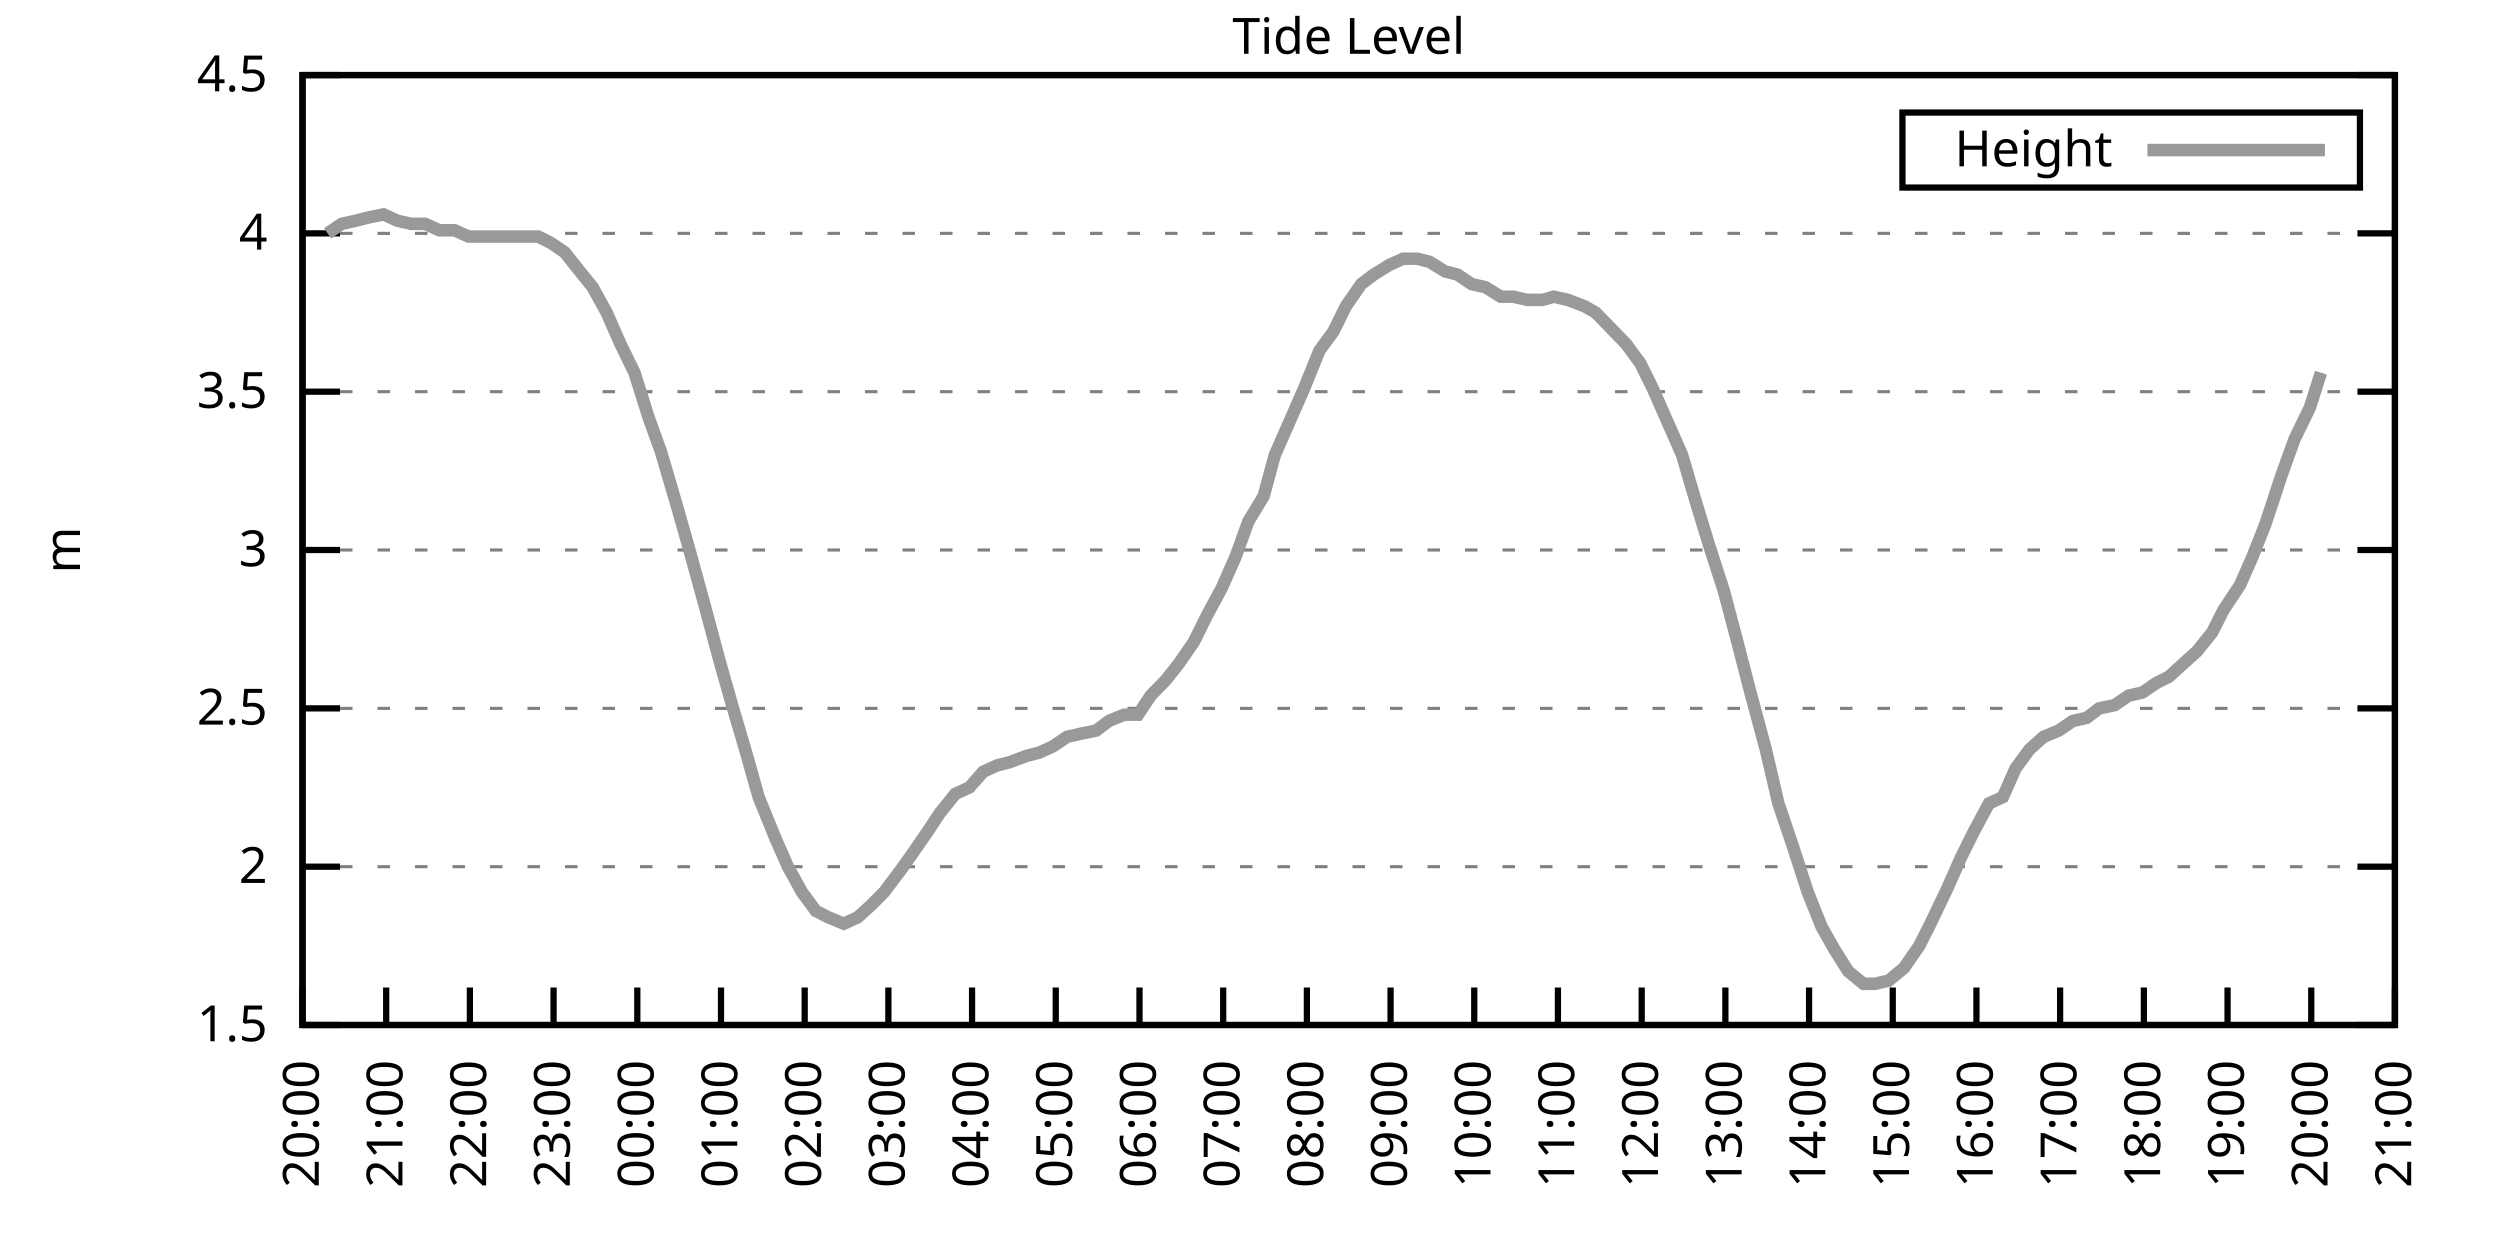
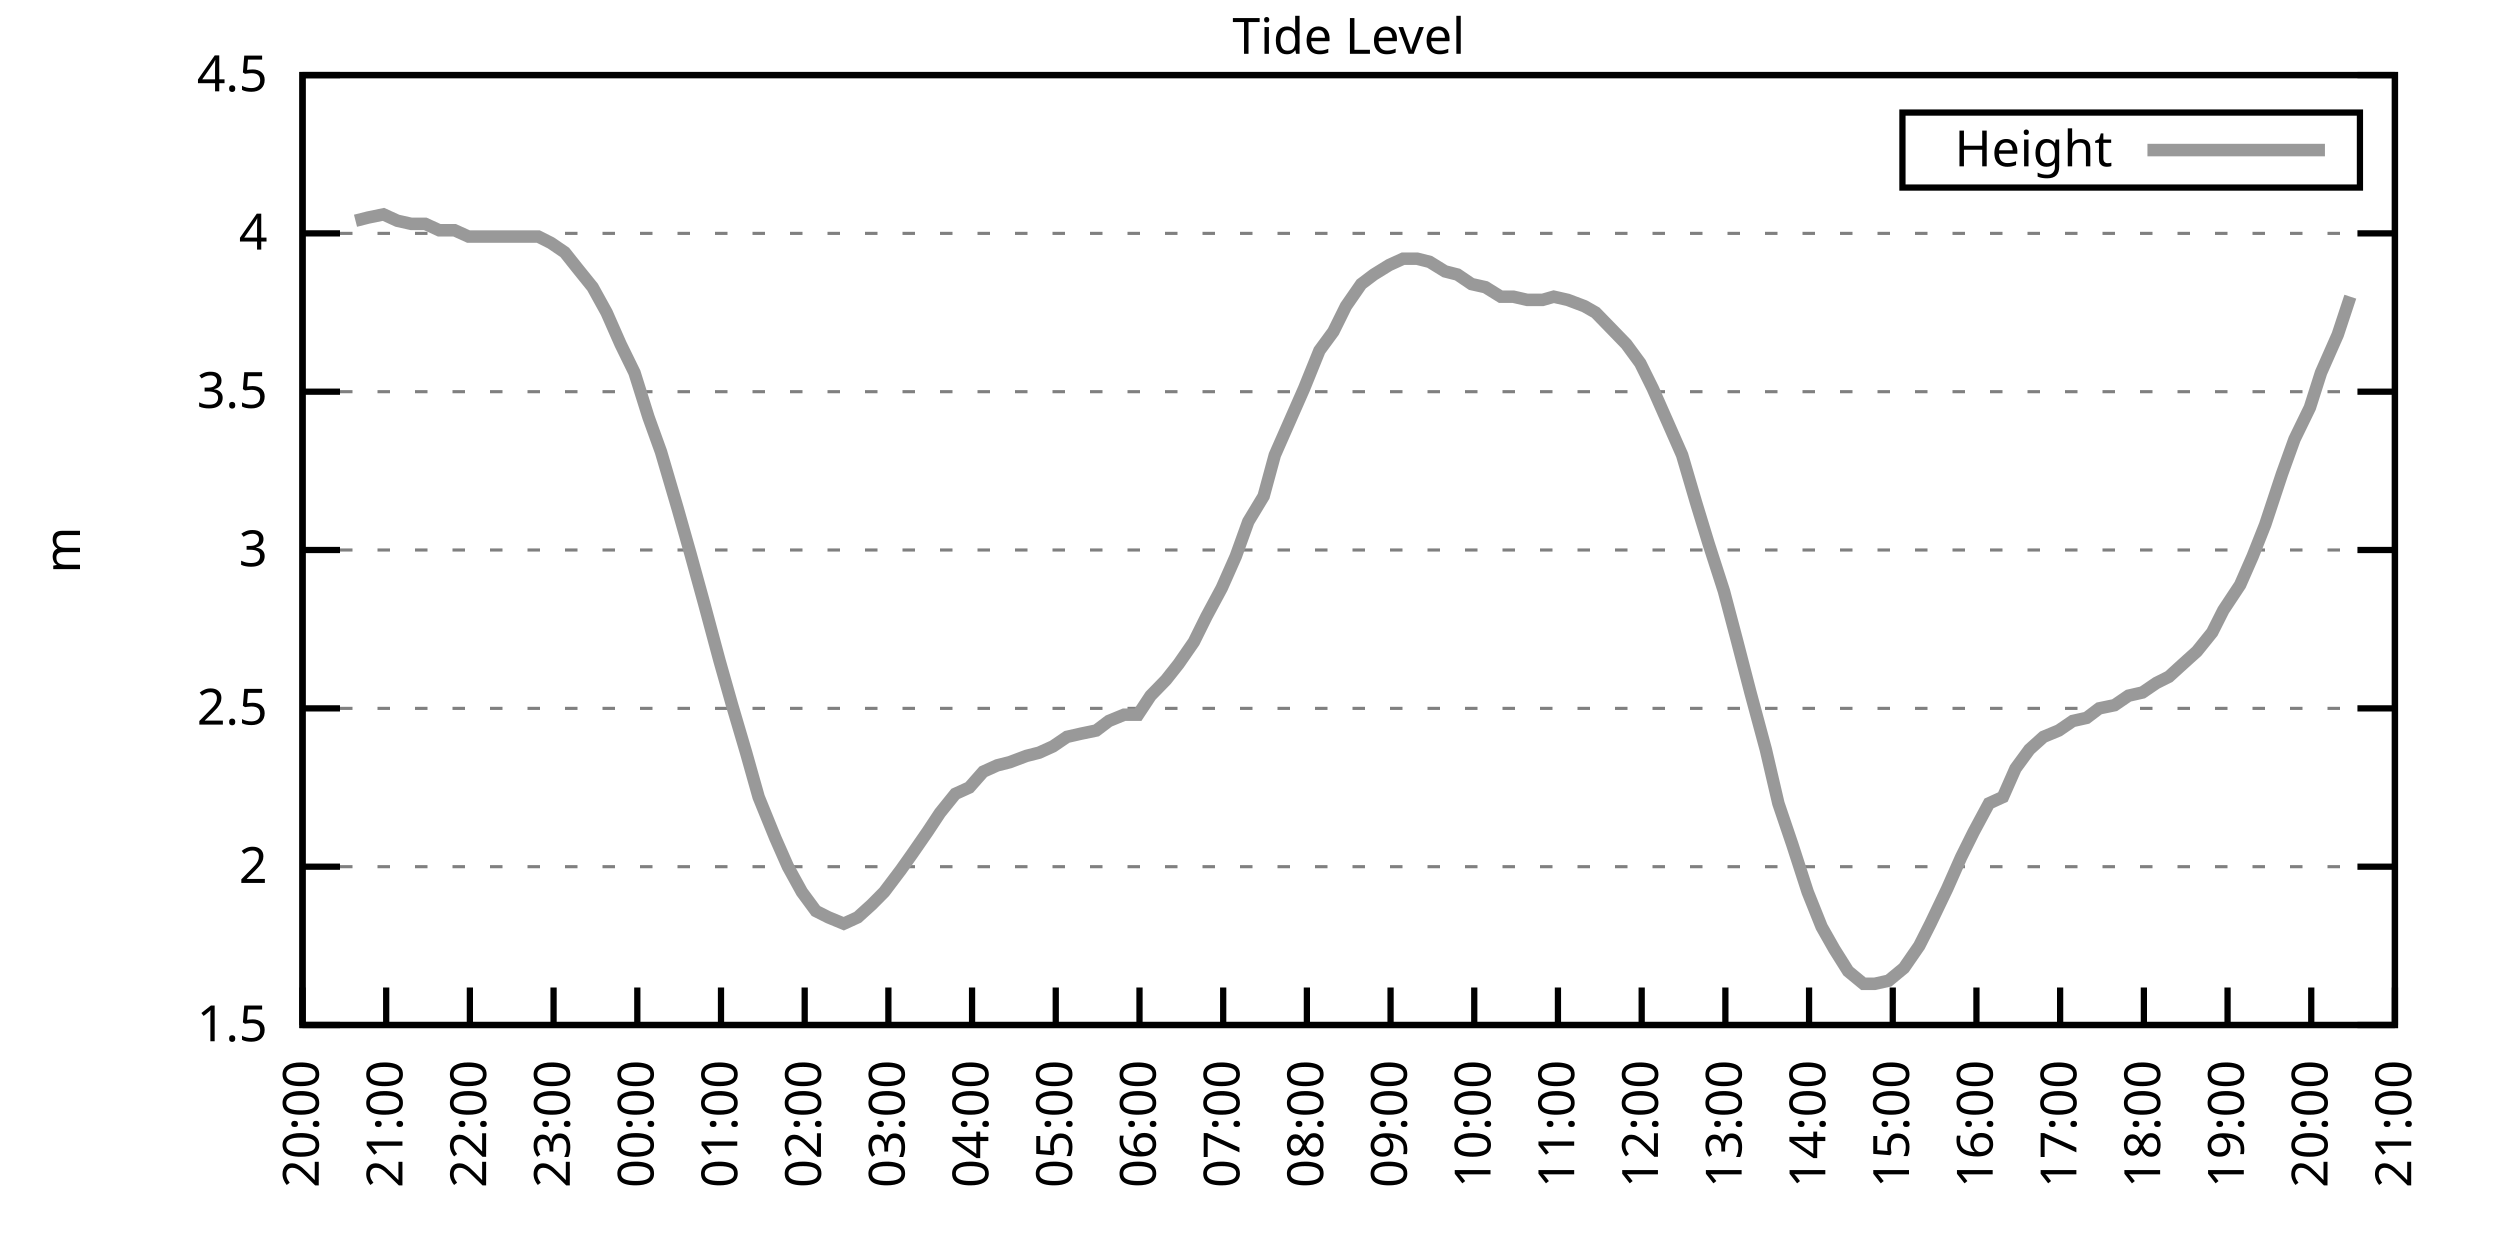
<svg xmlns="http://www.w3.org/2000/svg" xmlns:xlink="http://www.w3.org/1999/xlink" width="400" height="200" viewBox="0 0 400 200">
  <g id="gnuplot_canvas">
    <rect x="0" y="0" width="400" height="200" fill="none" />
    <defs>
      <circle id="gpDot" r="0.5" stroke-width="0.5" stroke="currentColor" />
      <path id="gpPt0" stroke-width="0.333" stroke="currentColor" d="M-1,0 h2 M0,-1 v2" />
      <path id="gpPt1" stroke-width="0.333" stroke="currentColor" d="M-1,-1 L1,1 M1,-1 L-1,1" />
      <path id="gpPt2" stroke-width="0.333" stroke="currentColor" d="M-1,0 L1,0 M0,-1 L0,1 M-1,-1 L1,1 M-1,1 L1,-1" />
      <rect id="gpPt3" stroke-width="0.333" stroke="currentColor" x="-1" y="-1" width="2" height="2" />
      <rect id="gpPt4" stroke-width="0.333" stroke="currentColor" fill="currentColor" x="-1" y="-1" width="2" height="2" />
      <circle id="gpPt5" stroke-width="0.333" stroke="currentColor" cx="0" cy="0" r="1" />
      <use xlink:href="#gpPt5" id="gpPt6" fill="currentColor" stroke="none" />
      <path id="gpPt7" stroke-width="0.333" stroke="currentColor" d="M0,-1.33 L-1.33,0.67 L1.33,0.67 z" />
      <use xlink:href="#gpPt7" id="gpPt8" fill="currentColor" stroke="none" />
      <use xlink:href="#gpPt7" id="gpPt9" stroke="currentColor" transform="rotate(180)" />
      <use xlink:href="#gpPt9" id="gpPt10" fill="currentColor" stroke="none" />
      <use xlink:href="#gpPt3" id="gpPt11" stroke="currentColor" transform="rotate(45)" />
      <use xlink:href="#gpPt11" id="gpPt12" fill="currentColor" stroke="none" />
      <path id="gpPt13" stroke-width="0.333" stroke="currentColor" d="M0,1.330 L1.265,0.411 L0.782,-1.067 L-0.782,-1.076 L-1.265,0.411 z" />
      <use xlink:href="#gpPt13" id="gpPt14" fill="currentColor" stroke="none" />
      <filter id="textbox" filterUnits="objectBoundingBox" x="0" y="0" height="1" width="1">
        <feFlood flood-color="white" flood-opacity="1" result="bgnd" />
        <feComposite in="SourceGraphic" in2="bgnd" operator="atop" />
      </filter>
      <filter id="greybox" filterUnits="objectBoundingBox" x="0" y="0" height="1" width="1">
        <feFlood flood-color="lightgrey" flood-opacity="1" result="grey" />
        <feComposite in="SourceGraphic" in2="grey" operator="atop" />
      </filter>
    </defs>
    <g fill="none" color="white" stroke="currentColor" stroke-width="1.00" stroke-linecap="butt" stroke-linejoin="miter">
</g>
    <g fill="none" color="black" stroke="currentColor" stroke-width="1.00" stroke-linecap="butt" stroke-linejoin="miter">
      <g stroke="none" shape-rendering="crispEdges">
        <polygon fill="rgb(255, 255, 255)" points="48.40,164.00 383.18,164.00 383.18,12.02 48.40,12.02 " />
      </g>
    </g>
    <g fill="none" color="black" stroke="currentColor" stroke-width="1.00" stroke-linecap="butt" stroke-linejoin="miter">
</g>
    <g fill="none" color="black" stroke="black" stroke-width="0.50" stroke-linecap="butt" stroke-linejoin="miter">
</g>
    <g fill="none" color="gray" stroke="currentColor" stroke-width="0.50" stroke-linecap="butt" stroke-linejoin="miter">
      <path stroke="gray" stroke-dasharray="2,4" class="gridline" d="M48.40,164.00 L383.19,164.00  " />
    </g>
    <g fill="none" color="gray" stroke="gray" stroke-width="1.00" stroke-linecap="butt" stroke-linejoin="miter">
</g>
    <g fill="none" color="black" stroke="currentColor" stroke-width="1.00" stroke-linecap="butt" stroke-linejoin="miter">
      <path stroke="black" d="M48.40,164.00 L54.40,164.00 M383.19,164.00 L377.19,164.00  " />
      <g transform="translate(42.80,166.60)" stroke="none" fill="black" font-family="Sans" font-size="8.00" text-anchor="end">
        <text>
          <tspan font-family="Sans"> 1.5</tspan>
        </text>
      </g>
    </g>
    <g fill="none" color="black" stroke="currentColor" stroke-width="1.00" stroke-linecap="butt" stroke-linejoin="miter">
</g>
    <g fill="none" color="black" stroke="black" stroke-width="0.50" stroke-linecap="butt" stroke-linejoin="miter">
</g>
    <g fill="none" color="gray" stroke="currentColor" stroke-width="0.50" stroke-linecap="butt" stroke-linejoin="miter">
      <path stroke="gray" stroke-dasharray="2,4" class="gridline" d="M48.40,138.67 L383.19,138.67  " />
    </g>
    <g fill="none" color="gray" stroke="gray" stroke-width="1.00" stroke-linecap="butt" stroke-linejoin="miter">
</g>
    <g fill="none" color="black" stroke="currentColor" stroke-width="1.00" stroke-linecap="butt" stroke-linejoin="miter">
      <path stroke="black" d="M48.40,138.67 L54.40,138.67 M383.19,138.67 L377.19,138.67  " />
      <g transform="translate(42.80,141.27)" stroke="none" fill="black" font-family="Sans" font-size="8.00" text-anchor="end">
        <text>
          <tspan font-family="Sans"> 2</tspan>
        </text>
      </g>
    </g>
    <g fill="none" color="black" stroke="currentColor" stroke-width="1.00" stroke-linecap="butt" stroke-linejoin="miter">
</g>
    <g fill="none" color="black" stroke="black" stroke-width="0.50" stroke-linecap="butt" stroke-linejoin="miter">
</g>
    <g fill="none" color="gray" stroke="currentColor" stroke-width="0.50" stroke-linecap="butt" stroke-linejoin="miter">
      <path stroke="gray" stroke-dasharray="2,4" class="gridline" d="M48.40,113.34 L383.19,113.34  " />
    </g>
    <g fill="none" color="gray" stroke="gray" stroke-width="1.00" stroke-linecap="butt" stroke-linejoin="miter">
</g>
    <g fill="none" color="black" stroke="currentColor" stroke-width="1.00" stroke-linecap="butt" stroke-linejoin="miter">
      <path stroke="black" d="M48.40,113.34 L54.40,113.34 M383.19,113.34 L377.19,113.34  " />
      <g transform="translate(42.80,115.94)" stroke="none" fill="black" font-family="Sans" font-size="8.00" text-anchor="end">
        <text>
          <tspan font-family="Sans"> 2.5</tspan>
        </text>
      </g>
    </g>
    <g fill="none" color="black" stroke="currentColor" stroke-width="1.00" stroke-linecap="butt" stroke-linejoin="miter">
</g>
    <g fill="none" color="black" stroke="black" stroke-width="0.50" stroke-linecap="butt" stroke-linejoin="miter">
</g>
    <g fill="none" color="gray" stroke="currentColor" stroke-width="0.50" stroke-linecap="butt" stroke-linejoin="miter">
      <path stroke="gray" stroke-dasharray="2,4" class="gridline" d="M48.40,88.00 L383.19,88.00  " />
    </g>
    <g fill="none" color="gray" stroke="gray" stroke-width="1.00" stroke-linecap="butt" stroke-linejoin="miter">
</g>
    <g fill="none" color="black" stroke="currentColor" stroke-width="1.00" stroke-linecap="butt" stroke-linejoin="miter">
      <path stroke="black" d="M48.40,88.00 L54.40,88.00 M383.19,88.00 L377.19,88.00  " />
      <g transform="translate(42.80,90.60)" stroke="none" fill="black" font-family="Sans" font-size="8.00" text-anchor="end">
        <text>
          <tspan font-family="Sans"> 3</tspan>
        </text>
      </g>
    </g>
    <g fill="none" color="black" stroke="currentColor" stroke-width="1.00" stroke-linecap="butt" stroke-linejoin="miter">
</g>
    <g fill="none" color="black" stroke="black" stroke-width="0.50" stroke-linecap="butt" stroke-linejoin="miter">
</g>
    <g fill="none" color="gray" stroke="currentColor" stroke-width="0.50" stroke-linecap="butt" stroke-linejoin="miter">
      <path stroke="gray" stroke-dasharray="2,4" class="gridline" d="M48.40,62.67 L383.19,62.67  " />
    </g>
    <g fill="none" color="gray" stroke="gray" stroke-width="1.00" stroke-linecap="butt" stroke-linejoin="miter">
</g>
    <g fill="none" color="black" stroke="currentColor" stroke-width="1.00" stroke-linecap="butt" stroke-linejoin="miter">
      <path stroke="black" d="M48.40,62.67 L54.40,62.67 M383.19,62.67 L377.19,62.67  " />
      <g transform="translate(42.80,65.27)" stroke="none" fill="black" font-family="Sans" font-size="8.00" text-anchor="end">
        <text>
          <tspan font-family="Sans"> 3.5</tspan>
        </text>
      </g>
    </g>
    <g fill="none" color="black" stroke="currentColor" stroke-width="1.00" stroke-linecap="butt" stroke-linejoin="miter">
</g>
    <g fill="none" color="black" stroke="black" stroke-width="0.50" stroke-linecap="butt" stroke-linejoin="miter">
</g>
    <g fill="none" color="gray" stroke="currentColor" stroke-width="0.50" stroke-linecap="butt" stroke-linejoin="miter">
      <path stroke="gray" stroke-dasharray="2,4" class="gridline" d="M48.40,37.34 L383.19,37.34  " />
    </g>
    <g fill="none" color="gray" stroke="gray" stroke-width="1.00" stroke-linecap="butt" stroke-linejoin="miter">
</g>
    <g fill="none" color="black" stroke="currentColor" stroke-width="1.00" stroke-linecap="butt" stroke-linejoin="miter">
      <path stroke="black" d="M48.40,37.34 L54.40,37.34 M383.19,37.34 L377.19,37.34  " />
      <g transform="translate(42.80,39.94)" stroke="none" fill="black" font-family="Sans" font-size="8.00" text-anchor="end">
        <text>
          <tspan font-family="Sans"> 4</tspan>
        </text>
      </g>
    </g>
    <g fill="none" color="black" stroke="currentColor" stroke-width="1.00" stroke-linecap="butt" stroke-linejoin="miter">
</g>
    <g fill="none" color="black" stroke="black" stroke-width="0.50" stroke-linecap="butt" stroke-linejoin="miter">
</g>
    <g fill="none" color="gray" stroke="currentColor" stroke-width="0.50" stroke-linecap="butt" stroke-linejoin="miter">
      <path stroke="gray" stroke-dasharray="2,4" class="gridline" d="M48.40,12.01 L383.19,12.01  " />
    </g>
    <g fill="none" color="gray" stroke="gray" stroke-width="1.00" stroke-linecap="butt" stroke-linejoin="miter">
</g>
    <g fill="none" color="black" stroke="currentColor" stroke-width="1.00" stroke-linecap="butt" stroke-linejoin="miter">
      <path stroke="black" d="M48.40,12.01 L54.40,12.01 M383.19,12.01 L377.19,12.01  " />
      <g transform="translate(42.80,14.61)" stroke="none" fill="black" font-family="Sans" font-size="8.00" text-anchor="end">
        <text>
          <tspan font-family="Sans"> 4.5</tspan>
        </text>
      </g>
    </g>
    <g fill="none" color="black" stroke="currentColor" stroke-width="1.00" stroke-linecap="butt" stroke-linejoin="miter">
      <path stroke="black" d="M48.40,164.00 L48.40,158.00  " />
      <g transform="translate(51.00,169.60) rotate(270.00)" stroke="none" fill="black" font-family="Sans" font-size="8.00" text-anchor="end">
        <text>
          <tspan font-family="Sans">20:00</tspan>
        </text>
      </g>
    </g>
    <g fill="none" color="black" stroke="currentColor" stroke-width="1.00" stroke-linecap="butt" stroke-linejoin="miter">
      <path stroke="black" d="M61.79,164.00 L61.79,158.00  " />
      <g transform="translate(64.39,169.60) rotate(270.00)" stroke="none" fill="black" font-family="Sans" font-size="8.00" text-anchor="end">
        <text>
          <tspan font-family="Sans">21:00</tspan>
        </text>
      </g>
    </g>
    <g fill="none" color="black" stroke="currentColor" stroke-width="1.00" stroke-linecap="butt" stroke-linejoin="miter">
      <path stroke="black" d="M75.18,164.00 L75.18,158.00  " />
      <g transform="translate(77.78,169.60) rotate(270.00)" stroke="none" fill="black" font-family="Sans" font-size="8.00" text-anchor="end">
        <text>
          <tspan font-family="Sans">22:00</tspan>
        </text>
      </g>
    </g>
    <g fill="none" color="black" stroke="currentColor" stroke-width="1.00" stroke-linecap="butt" stroke-linejoin="miter">
      <path stroke="black" d="M88.57,164.00 L88.57,158.00  " />
      <g transform="translate(91.17,169.60) rotate(270.00)" stroke="none" fill="black" font-family="Sans" font-size="8.00" text-anchor="end">
        <text>
          <tspan font-family="Sans">23:00</tspan>
        </text>
      </g>
    </g>
    <g fill="none" color="black" stroke="currentColor" stroke-width="1.00" stroke-linecap="butt" stroke-linejoin="miter">
      <path stroke="black" d="M101.97,164.00 L101.97,158.00  " />
      <g transform="translate(104.57,169.60) rotate(270.00)" stroke="none" fill="black" font-family="Sans" font-size="8.00" text-anchor="end">
        <text>
          <tspan font-family="Sans">00:00</tspan>
        </text>
      </g>
    </g>
    <g fill="none" color="black" stroke="currentColor" stroke-width="1.00" stroke-linecap="butt" stroke-linejoin="miter">
      <path stroke="black" d="M115.36,164.00 L115.36,158.00  " />
      <g transform="translate(117.96,169.60) rotate(270.00)" stroke="none" fill="black" font-family="Sans" font-size="8.00" text-anchor="end">
        <text>
          <tspan font-family="Sans">01:00</tspan>
        </text>
      </g>
    </g>
    <g fill="none" color="black" stroke="currentColor" stroke-width="1.00" stroke-linecap="butt" stroke-linejoin="miter">
      <path stroke="black" d="M128.75,164.00 L128.75,158.00  " />
      <g transform="translate(131.35,169.60) rotate(270.00)" stroke="none" fill="black" font-family="Sans" font-size="8.00" text-anchor="end">
        <text>
          <tspan font-family="Sans">02:00</tspan>
        </text>
      </g>
    </g>
    <g fill="none" color="black" stroke="currentColor" stroke-width="1.00" stroke-linecap="butt" stroke-linejoin="miter">
      <path stroke="black" d="M142.14,164.00 L142.14,158.00  " />
      <g transform="translate(144.74,169.60) rotate(270.00)" stroke="none" fill="black" font-family="Sans" font-size="8.00" text-anchor="end">
        <text>
          <tspan font-family="Sans">03:00</tspan>
        </text>
      </g>
    </g>
    <g fill="none" color="black" stroke="currentColor" stroke-width="1.00" stroke-linecap="butt" stroke-linejoin="miter">
      <path stroke="black" d="M155.53,164.00 L155.53,158.00  " />
      <g transform="translate(158.13,169.60) rotate(270.00)" stroke="none" fill="black" font-family="Sans" font-size="8.00" text-anchor="end">
        <text>
          <tspan font-family="Sans">04:00</tspan>
        </text>
      </g>
    </g>
    <g fill="none" color="black" stroke="currentColor" stroke-width="1.00" stroke-linecap="butt" stroke-linejoin="miter">
      <path stroke="black" d="M168.92,164.00 L168.92,158.00  " />
      <g transform="translate(171.52,169.60) rotate(270.00)" stroke="none" fill="black" font-family="Sans" font-size="8.00" text-anchor="end">
        <text>
          <tspan font-family="Sans">05:00</tspan>
        </text>
      </g>
    </g>
    <g fill="none" color="black" stroke="currentColor" stroke-width="1.00" stroke-linecap="butt" stroke-linejoin="miter">
      <path stroke="black" d="M182.32,164.00 L182.32,158.00  " />
      <g transform="translate(184.92,169.60) rotate(270.00)" stroke="none" fill="black" font-family="Sans" font-size="8.00" text-anchor="end">
        <text>
          <tspan font-family="Sans">06:00</tspan>
        </text>
      </g>
    </g>
    <g fill="none" color="black" stroke="currentColor" stroke-width="1.00" stroke-linecap="butt" stroke-linejoin="miter">
      <path stroke="black" d="M195.71,164.00 L195.71,158.00  " />
      <g transform="translate(198.31,169.60) rotate(270.00)" stroke="none" fill="black" font-family="Sans" font-size="8.00" text-anchor="end">
        <text>
          <tspan font-family="Sans">07:00</tspan>
        </text>
      </g>
    </g>
    <g fill="none" color="black" stroke="currentColor" stroke-width="1.00" stroke-linecap="butt" stroke-linejoin="miter">
      <path stroke="black" d="M209.10,164.00 L209.10,158.00  " />
      <g transform="translate(211.70,169.60) rotate(270.00)" stroke="none" fill="black" font-family="Sans" font-size="8.00" text-anchor="end">
        <text>
          <tspan font-family="Sans">08:00</tspan>
        </text>
      </g>
    </g>
    <g fill="none" color="black" stroke="currentColor" stroke-width="1.00" stroke-linecap="butt" stroke-linejoin="miter">
      <path stroke="black" d="M222.49,164.00 L222.49,158.00  " />
      <g transform="translate(225.09,169.60) rotate(270.00)" stroke="none" fill="black" font-family="Sans" font-size="8.00" text-anchor="end">
        <text>
          <tspan font-family="Sans">09:00</tspan>
        </text>
      </g>
    </g>
    <g fill="none" color="black" stroke="currentColor" stroke-width="1.00" stroke-linecap="butt" stroke-linejoin="miter">
      <path stroke="black" d="M235.88,164.00 L235.88,158.00  " />
      <g transform="translate(238.48,169.60) rotate(270.00)" stroke="none" fill="black" font-family="Sans" font-size="8.00" text-anchor="end">
        <text>
          <tspan font-family="Sans">10:00</tspan>
        </text>
      </g>
    </g>
    <g fill="none" color="black" stroke="currentColor" stroke-width="1.00" stroke-linecap="butt" stroke-linejoin="miter">
      <path stroke="black" d="M249.27,164.00 L249.27,158.00  " />
      <g transform="translate(251.87,169.60) rotate(270.00)" stroke="none" fill="black" font-family="Sans" font-size="8.00" text-anchor="end">
        <text>
          <tspan font-family="Sans">11:00</tspan>
        </text>
      </g>
    </g>
    <g fill="none" color="black" stroke="currentColor" stroke-width="1.00" stroke-linecap="butt" stroke-linejoin="miter">
      <path stroke="black" d="M262.67,164.00 L262.67,158.00  " />
      <g transform="translate(265.27,169.60) rotate(270.00)" stroke="none" fill="black" font-family="Sans" font-size="8.00" text-anchor="end">
        <text>
          <tspan font-family="Sans">12:00</tspan>
        </text>
      </g>
    </g>
    <g fill="none" color="black" stroke="currentColor" stroke-width="1.00" stroke-linecap="butt" stroke-linejoin="miter">
      <path stroke="black" d="M276.06,164.00 L276.06,158.00  " />
      <g transform="translate(278.66,169.60) rotate(270.00)" stroke="none" fill="black" font-family="Sans" font-size="8.00" text-anchor="end">
        <text>
          <tspan font-family="Sans">13:00</tspan>
        </text>
      </g>
    </g>
    <g fill="none" color="black" stroke="currentColor" stroke-width="1.00" stroke-linecap="butt" stroke-linejoin="miter">
      <path stroke="black" d="M289.45,164.00 L289.45,158.00  " />
      <g transform="translate(292.05,169.60) rotate(270.00)" stroke="none" fill="black" font-family="Sans" font-size="8.00" text-anchor="end">
        <text>
          <tspan font-family="Sans">14:00</tspan>
        </text>
      </g>
    </g>
    <g fill="none" color="black" stroke="currentColor" stroke-width="1.00" stroke-linecap="butt" stroke-linejoin="miter">
      <path stroke="black" d="M302.84,164.00 L302.84,158.00  " />
      <g transform="translate(305.44,169.60) rotate(270.00)" stroke="none" fill="black" font-family="Sans" font-size="8.00" text-anchor="end">
        <text>
          <tspan font-family="Sans">15:00</tspan>
        </text>
      </g>
    </g>
    <g fill="none" color="black" stroke="currentColor" stroke-width="1.00" stroke-linecap="butt" stroke-linejoin="miter">
      <path stroke="black" d="M316.23,164.00 L316.23,158.00  " />
      <g transform="translate(318.83,169.60) rotate(270.00)" stroke="none" fill="black" font-family="Sans" font-size="8.00" text-anchor="end">
        <text>
          <tspan font-family="Sans">16:00</tspan>
        </text>
      </g>
    </g>
    <g fill="none" color="black" stroke="currentColor" stroke-width="1.00" stroke-linecap="butt" stroke-linejoin="miter">
      <path stroke="black" d="M329.62,164.00 L329.62,158.00  " />
      <g transform="translate(332.22,169.60) rotate(270.00)" stroke="none" fill="black" font-family="Sans" font-size="8.00" text-anchor="end">
        <text>
          <tspan font-family="Sans">17:00</tspan>
        </text>
      </g>
    </g>
    <g fill="none" color="black" stroke="currentColor" stroke-width="1.00" stroke-linecap="butt" stroke-linejoin="miter">
      <path stroke="black" d="M343.02,164.00 L343.02,158.00  " />
      <g transform="translate(345.62,169.60) rotate(270.00)" stroke="none" fill="black" font-family="Sans" font-size="8.00" text-anchor="end">
        <text>
          <tspan font-family="Sans">18:00</tspan>
        </text>
      </g>
    </g>
    <g fill="none" color="black" stroke="currentColor" stroke-width="1.00" stroke-linecap="butt" stroke-linejoin="miter">
      <path stroke="black" d="M356.41,164.00 L356.41,158.00  " />
      <g transform="translate(359.01,169.60) rotate(270.00)" stroke="none" fill="black" font-family="Sans" font-size="8.00" text-anchor="end">
        <text>
          <tspan font-family="Sans">19:00</tspan>
        </text>
      </g>
    </g>
    <g fill="none" color="black" stroke="currentColor" stroke-width="1.00" stroke-linecap="butt" stroke-linejoin="miter">
      <path stroke="black" d="M369.80,164.00 L369.80,158.00  " />
      <g transform="translate(372.40,169.60) rotate(270.00)" stroke="none" fill="black" font-family="Sans" font-size="8.00" text-anchor="end">
        <text>
          <tspan font-family="Sans">20:00</tspan>
        </text>
      </g>
    </g>
    <g fill="none" color="black" stroke="currentColor" stroke-width="1.00" stroke-linecap="butt" stroke-linejoin="miter">
      <path stroke="black" d="M383.19,164.00 L383.19,158.00  " />
      <g transform="translate(385.79,169.60) rotate(270.00)" stroke="none" fill="black" font-family="Sans" font-size="8.00" text-anchor="end">
        <text>
          <tspan font-family="Sans">21:00</tspan>
        </text>
      </g>
    </g>
    <g fill="none" color="black" stroke="currentColor" stroke-width="1.00" stroke-linecap="butt" stroke-linejoin="miter">
</g>
    <g fill="none" color="black" stroke="currentColor" stroke-width="1.00" stroke-linecap="butt" stroke-linejoin="miter">
      <path stroke="black" d="M48.40,12.01 L48.40,164.00 L383.19,164.00 L383.19,12.01 L48.40,12.01 Z  " />
    </g>
    <g fill="none" color="black" stroke="currentColor" stroke-width="1.00" stroke-linecap="butt" stroke-linejoin="miter">
</g>
    <g fill="none" color="black" stroke="currentColor" stroke-width="1.00" stroke-linecap="butt" stroke-linejoin="miter">
      <path stroke="black" d="M304.39,30.01 L304.39,18.01 L377.59,18.01 L377.59,30.01 L304.39,30.01 Z  " />
    </g>
    <g id="Tide_level_plot_1">
      <g fill="none" color="white" stroke="black" stroke-width="2.00" stroke-linecap="butt" stroke-linejoin="miter">
</g>
      <g fill="none" color="black" stroke="currentColor" stroke-width="2.00" stroke-linecap="butt" stroke-linejoin="miter">
        <g transform="translate(337.99,26.61)" stroke="none" fill="black" font-family="Sans" font-size="8.00" text-anchor="end">
          <text>
            <tspan font-family="Sans">Height</tspan>
          </text>
        </g>
      </g>
      <g fill="none" color="black" stroke="currentColor" stroke-width="2.00" stroke-linecap="butt" stroke-linejoin="miter">
-         <path stroke="rgb(153, 153, 153)" d="M343.59,24.01 L371.99,24.01 M52.42,37.34 L54.65,35.82 L56.88,35.32 L58.89,34.81 L61.35,34.30 L63.58,35.32   L65.81,35.82 L68.04,35.82 L70.27,36.84 L72.73,36.84 L74.96,37.85 L76.97,37.85 L79.20,37.85 L81.21,37.85   L83.66,37.85 L86.12,37.85 L88.13,38.86 L90.36,40.38 L92.37,42.91 L94.82,45.95 L97.06,50.01 L99.29,55.07   L101.52,59.63 L103.75,66.73 L105.76,72.30 L108.44,81.42 L110.45,88.51 L112.68,96.62 L115.13,105.74 L117.14,112.83   L119.38,120.43 L121.38,127.52 L124.06,134.11 L126.07,138.67 L128.30,142.72 L130.54,145.76 L132.54,146.77 L135.00,147.79   L137.23,146.77 L139.46,144.75 L141.47,142.72 L144.15,139.17 L145.94,136.64 L148.39,133.10 L150.40,130.06 L152.85,127.02   L155.09,126.00 L157.32,123.47 L159.55,122.46 L161.56,121.95 L164.24,120.94 L166.25,120.43 L168.48,119.42 L170.71,117.90   L172.94,117.39 L175.40,116.88 L177.41,115.36 L179.86,114.35 L182.09,114.35 L184.10,111.31 L186.56,108.78 L188.57,106.24   L191.02,102.70 L193.03,98.64 L195.48,94.08 L197.72,89.02 L199.73,83.45 L202.18,79.39 L203.97,72.81 L206.20,67.74   L208.65,62.17 L211.11,56.09 L213.34,53.05 L215.35,48.99 L217.80,45.45 L219.81,43.93 L222.27,42.41 L224.50,41.39   L226.73,41.39 L228.74,41.90 L231.20,43.42 L233.20,43.93 L235.44,45.45 L237.67,45.95 L240.12,47.47 L242.13,47.47   L244.36,47.98 L246.82,47.98 L248.60,47.47 L250.84,47.98 L253.51,48.99 L255.30,50.01 L257.76,52.54 L260.21,55.07   L262.44,58.11 L264.45,62.17 L266.91,67.74 L269.14,72.81 L271.37,80.41 L273.38,86.99 L275.83,94.59 L277.84,102.19   L280.07,110.80 L282.53,119.92 L284.54,128.54 L286.77,135.12 L289.23,142.72 L291.46,148.29 L293.47,151.84 L295.70,155.39   L298.15,157.41 L299.94,157.41 L302.17,156.91 L304.63,154.88 L307.08,151.33 L308.87,147.79 L311.54,142.21 L313.78,137.15   L315.79,133.10 L318.24,128.54 L320.47,127.52 L322.48,122.96 L324.71,119.92 L326.95,117.90 L329.40,116.88 L331.63,115.36   L333.86,114.86 L335.87,113.34 L338.33,112.83 L340.56,111.31 L342.79,110.80 L345.02,109.28 L347.03,108.27 L349.26,106.24   L351.50,104.22 L353.95,101.18 L355.74,97.63 L358.42,93.58 L360.42,89.02 L362.43,83.95 L365.11,75.85 L367.12,70.27   L369.58,65.21 L371.36,59.63  " />
+         <path stroke="rgb(153, 153, 153)" d="M343.59,24.01 L371.99,24.01 M56.88,35.32 L58.89,34.81 L61.35,34.30 L63.58,35.32 L65.81,35.82 L68.04,35.82   L70.27,36.84 L72.73,36.84 L74.96,37.85 L76.97,37.85 L79.20,37.85 L81.21,37.85 L83.66,37.85 L86.12,37.85   L88.13,38.86 L90.36,40.38 L92.37,42.91 L94.82,45.95 L97.06,50.01 L99.29,55.07 L101.52,59.63 L103.75,66.73   L105.76,72.30 L108.44,81.42 L110.45,88.51 L112.68,96.62 L115.13,105.74 L117.14,112.83 L119.38,120.43 L121.38,127.52   L124.06,134.11 L126.07,138.67 L128.30,142.72 L130.54,145.76 L132.54,146.77 L135.00,147.79 L137.23,146.77 L139.46,144.75   L141.47,142.72 L144.15,139.17 L145.94,136.64 L148.39,133.10 L150.40,130.06 L152.85,127.02 L155.09,126.00 L157.32,123.47   L159.55,122.46 L161.56,121.95 L164.24,120.94 L166.25,120.43 L168.48,119.42 L170.71,117.90 L172.94,117.39 L175.40,116.88   L177.41,115.36 L179.86,114.35 L182.09,114.35 L184.10,111.31 L186.56,108.78 L188.57,106.24 L191.02,102.70 L193.03,98.64   L195.48,94.08 L197.72,89.02 L199.73,83.45 L202.18,79.39 L203.97,72.81 L206.20,67.74 L208.65,62.17 L211.11,56.09   L213.34,53.05 L215.35,48.99 L217.80,45.45 L219.81,43.93 L222.27,42.41 L224.50,41.39 L226.73,41.39 L228.74,41.90   L231.20,43.42 L233.20,43.93 L235.44,45.45 L237.67,45.95 L240.12,47.47 L242.13,47.47 L244.36,47.98 L246.82,47.98   L248.60,47.47 L250.84,47.98 L253.51,48.99 L255.30,50.01 L257.76,52.54 L260.21,55.07 L262.44,58.11 L264.45,62.17   L266.91,67.74 L269.14,72.81 L271.37,80.41 L273.38,86.99 L275.83,94.59 L277.84,102.19 L280.07,110.80 L282.53,119.92   L284.54,128.54 L286.77,135.12 L289.23,142.72 L291.46,148.29 L293.47,151.84 L295.70,155.39 L298.15,157.41 L299.94,157.41   L302.17,156.91 L304.63,154.88 L307.08,151.33 L308.87,147.79 L311.54,142.21 L313.78,137.15 L315.79,133.10 L318.24,128.54   L320.47,127.52 L322.48,122.96 L324.71,119.92 L326.95,117.90 L329.40,116.88 L331.63,115.36 L333.86,114.86 L335.87,113.34   L338.33,112.83 L340.56,111.31 L342.79,110.80 L345.02,109.28 L347.03,108.27 L349.26,106.24 L351.50,104.22 L353.95,101.18   L355.74,97.63 L358.42,93.58 L360.42,89.02 L362.43,83.95 L365.11,75.85 L367.12,70.27 L369.58,65.21 L371.36,59.63   L374.04,53.55 L376.05,47.47  " />
      </g>
    </g>
    <g fill="none" color="black" stroke="currentColor" stroke-width="2.00" stroke-linecap="butt" stroke-linejoin="miter">
</g>
    <g fill="none" color="black" stroke="black" stroke-width="1.00" stroke-linecap="butt" stroke-linejoin="miter">
</g>
    <g fill="none" color="black" stroke="currentColor" stroke-width="1.00" stroke-linecap="butt" stroke-linejoin="miter">
      <path stroke="black" d="M48.40,12.01 L48.40,164.00 L383.19,164.00 L383.19,12.01 L48.40,12.01 Z  " />
      <g transform="translate(12.80,88.01) rotate(270.00)" stroke="none" fill="black" font-family="Sans" font-size="8.00" text-anchor="middle">
        <text>
          <tspan font-family="Sans">m</tspan>
        </text>
      </g>
    </g>
    <g fill="none" color="black" stroke="currentColor" stroke-width="1.00" stroke-linecap="butt" stroke-linejoin="miter">
</g>
    <g fill="none" color="black" stroke="currentColor" stroke-width="1.00" stroke-linecap="butt" stroke-linejoin="miter">
      <g transform="translate(215.79,8.61)" stroke="none" fill="black" font-family="Sans" font-size="8.00" text-anchor="middle">
        <text>
          <tspan font-family="Sans">Tide Level</tspan>
        </text>
      </g>
    </g>
    <g fill="none" color="black" stroke="currentColor" stroke-width="1.00" stroke-linecap="butt" stroke-linejoin="miter">
</g>
  </g>
</svg>
